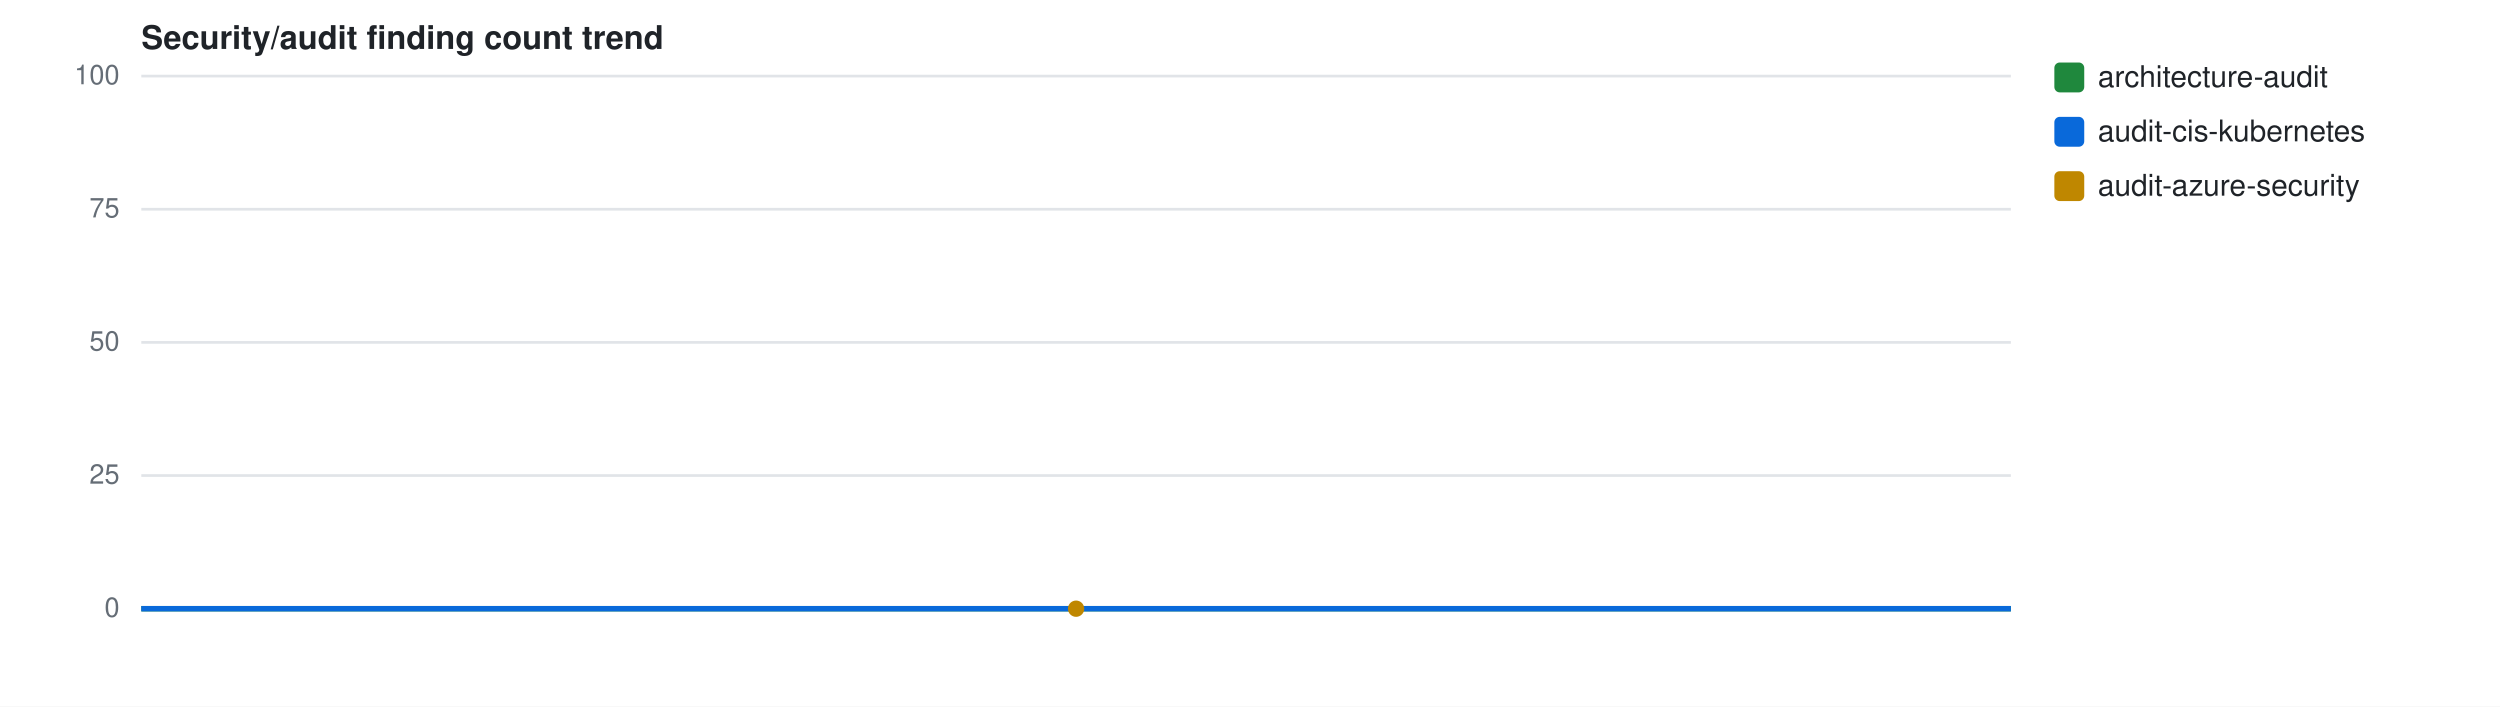
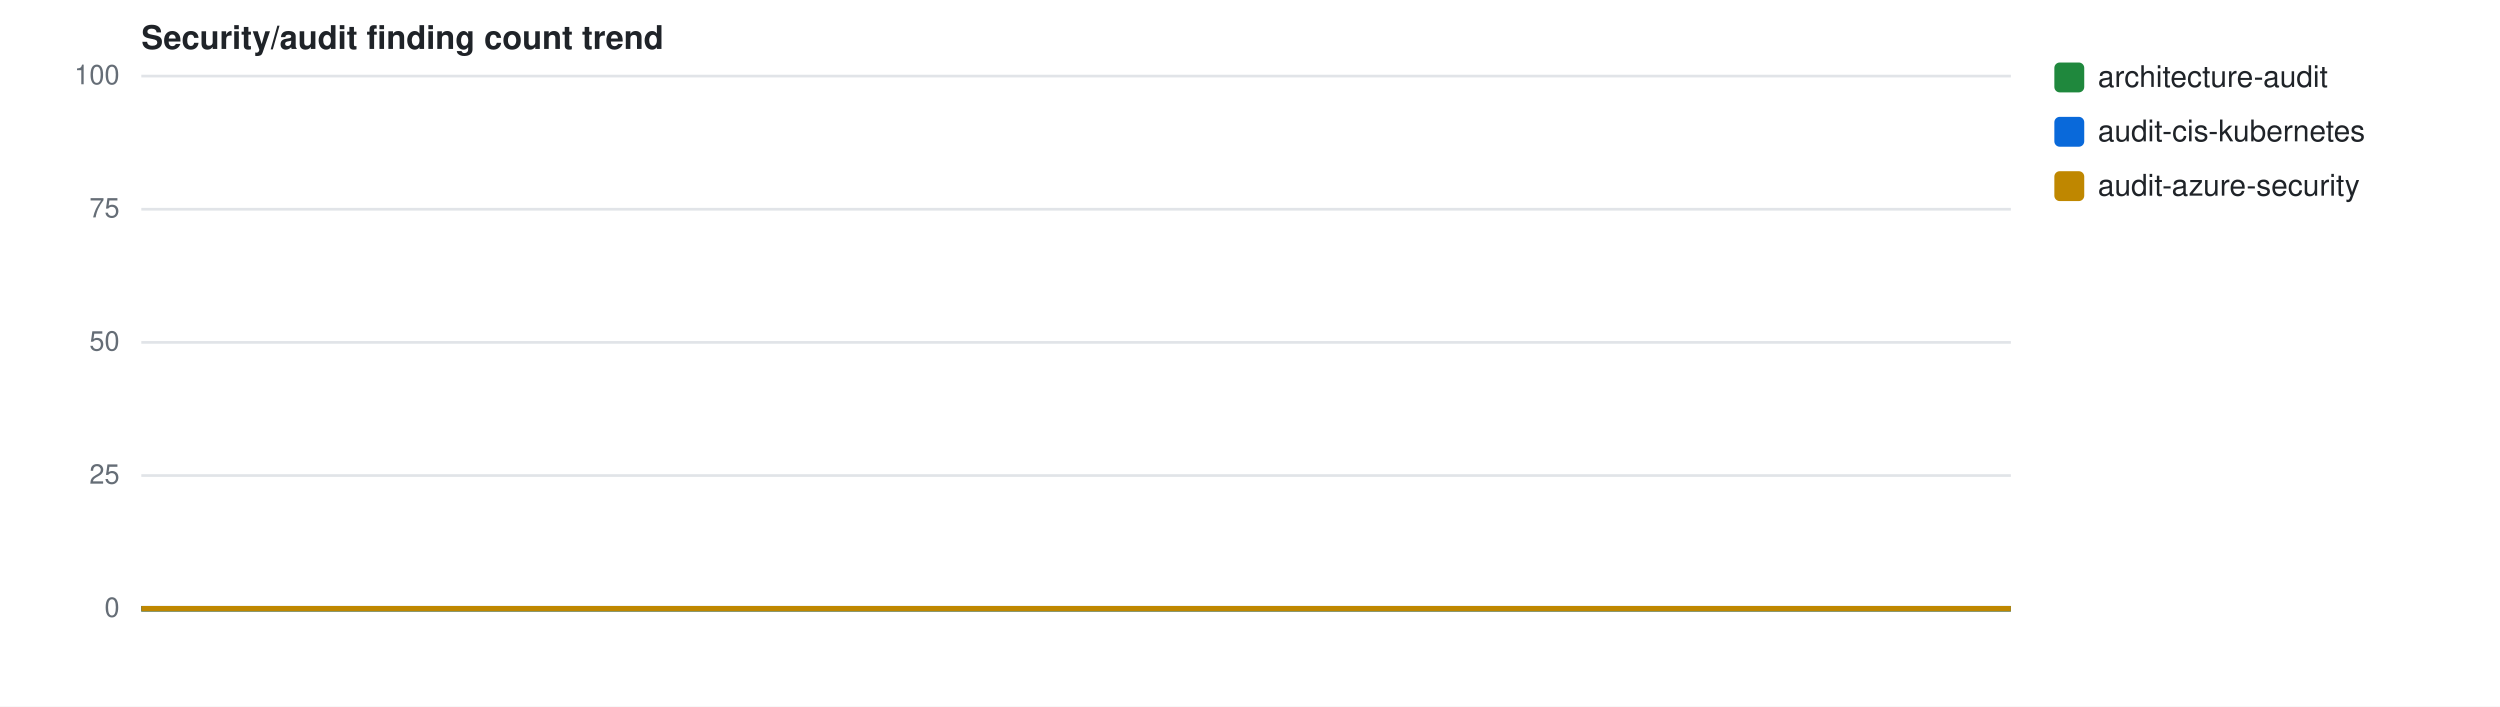
<svg xmlns="http://www.w3.org/2000/svg" width="920" height="260" viewBox="0 0 920 260" font-family="-apple-system,Segoe UI,Helvetica,Arial,sans-serif">
  <rect width="920" height="260" fill="#fff" />
  <text x="52" y="18" font-size="12" font-weight="600" fill="#1f2328">Security/audit finding count trend</text>
  <line x1="52" y1="224.0" x2="740" y2="224.0" stroke="#e1e4e8" stroke-width="1" />
  <text x="44" y="227.0" font-size="10" fill="#656d76" text-anchor="end">0</text>
  <line x1="52" y1="175.0" x2="740" y2="175.0" stroke="#e1e4e8" stroke-width="1" />
  <text x="44" y="178.0" font-size="10" fill="#656d76" text-anchor="end">25</text>
  <line x1="52" y1="126.0" x2="740" y2="126.0" stroke="#e1e4e8" stroke-width="1" />
  <text x="44" y="129.0" font-size="10" fill="#656d76" text-anchor="end">50</text>
  <line x1="52" y1="77.0" x2="740" y2="77.0" stroke="#e1e4e8" stroke-width="1" />
  <text x="44" y="80.0" font-size="10" fill="#656d76" text-anchor="end">75</text>
  <line x1="52" y1="28.0" x2="740" y2="28.0" stroke="#e1e4e8" stroke-width="1" />
  <text x="44" y="31.0" font-size="10" fill="#656d76" text-anchor="end">100</text>
  <path d="M52.0,224.0 L740.0,224.0" fill="none" stroke="#1f883d" stroke-width="2" />
  <rect x="756" y="23" width="11" height="11" rx="2" fill="#1f883d" />
  <text x="772" y="32" font-size="11" fill="#1f2328">architecture-audit</text>
  <path d="M52.0,224.0 L740.0,224.0" fill="none" stroke="#0969da" stroke-width="2" />
  <rect x="756" y="43" width="11" height="11" rx="2" fill="#0969da" />
  <text x="772" y="52" font-size="11" fill="#1f2328">audit-cis-kubernetes</text>
-   <circle cx="396.0" cy="224.0" r="3" fill="#bf8700" />
+   <path d="M52.0,224.0 L740.0,224.0" fill="none" stroke="#bf8700" stroke-width="2" />
  <rect x="756" y="63" width="11" height="11" rx="2" fill="#bf8700" />
  <text x="772" y="72" font-size="11" fill="#1f2328">audit-azure-security</text>
</svg>
